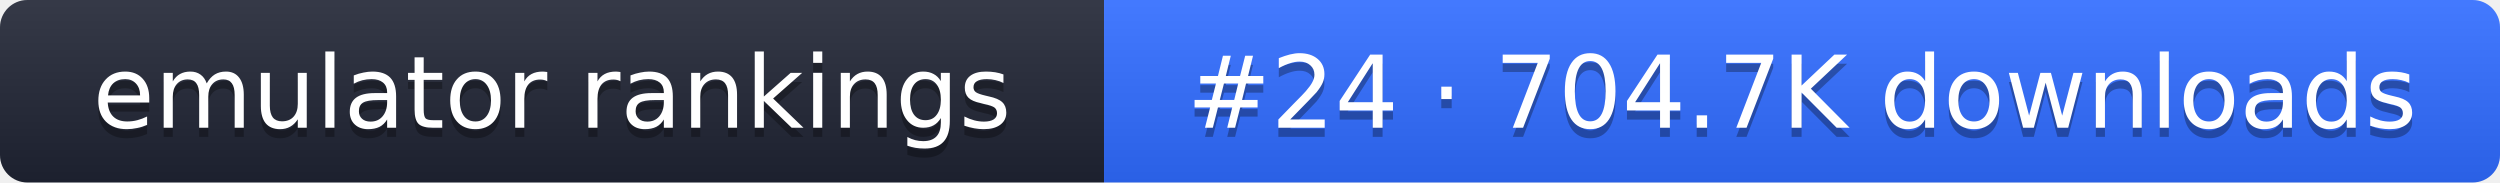
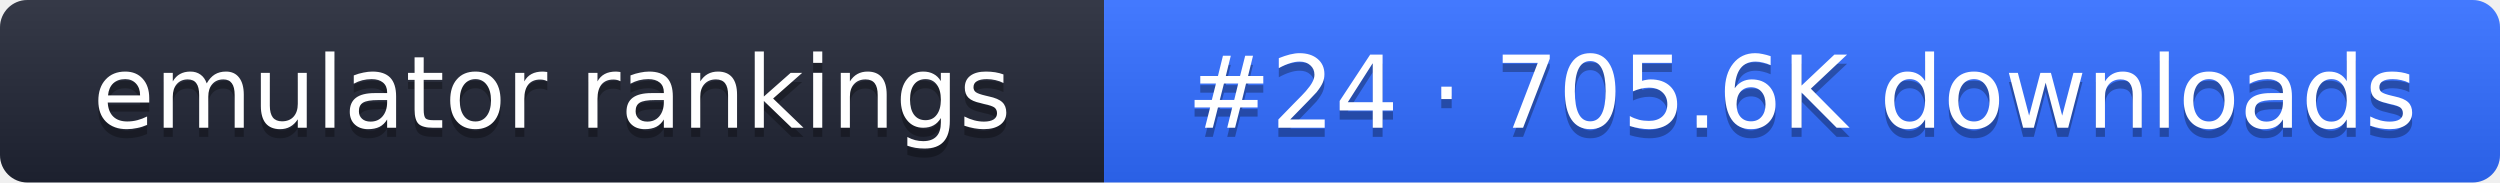
- <svg xmlns="http://www.w3.org/2000/svg" width="274" height="20" role="img" aria-label="emulator rankings: #24 · 704.7K downloads">
+ <svg xmlns="http://www.w3.org/2000/svg" width="274" height="20" role="img" aria-label="emulator rankings: #24 · 705.6K downloads">
  <linearGradient id="g" x2="0" y2="100%">
    <stop offset="0" stop-color="#fff" stop-opacity=".1" />
    <stop offset="1" stop-opacity=".1" />
  </linearGradient>
  <clipPath id="r">
    <rect width="274" height="20" rx="3" fill="#fff" />
  </clipPath>
  <g clip-path="url(#r)">
    <rect width="121" height="20" fill="#1f2433" />
    <rect x="121" width="153" height="20" fill="#2f6bff" />
    <rect width="274" height="20" fill="url(#g)" />
  </g>
  <g fill="#fff" text-anchor="middle" font-family="Verdana,DejaVu Sans,sans-serif" font-size="11">
    <text x="60.5" y="15" fill="#010101" fill-opacity=".3">emulator rankings</text>
    <text x="60.5" y="14">emulator rankings</text>
-     <text x="197.5" y="15" fill="#010101" fill-opacity=".3">#24 · 704.7K downloads</text>
-     <text x="197.5" y="14">#24 · 704.7K downloads</text>
+     <text x="197.5" y="15" fill="#010101" fill-opacity=".3">#24 · 705.6K downloads</text>
+     <text x="197.5" y="14">#24 · 705.6K downloads</text>
  </g>
</svg>
